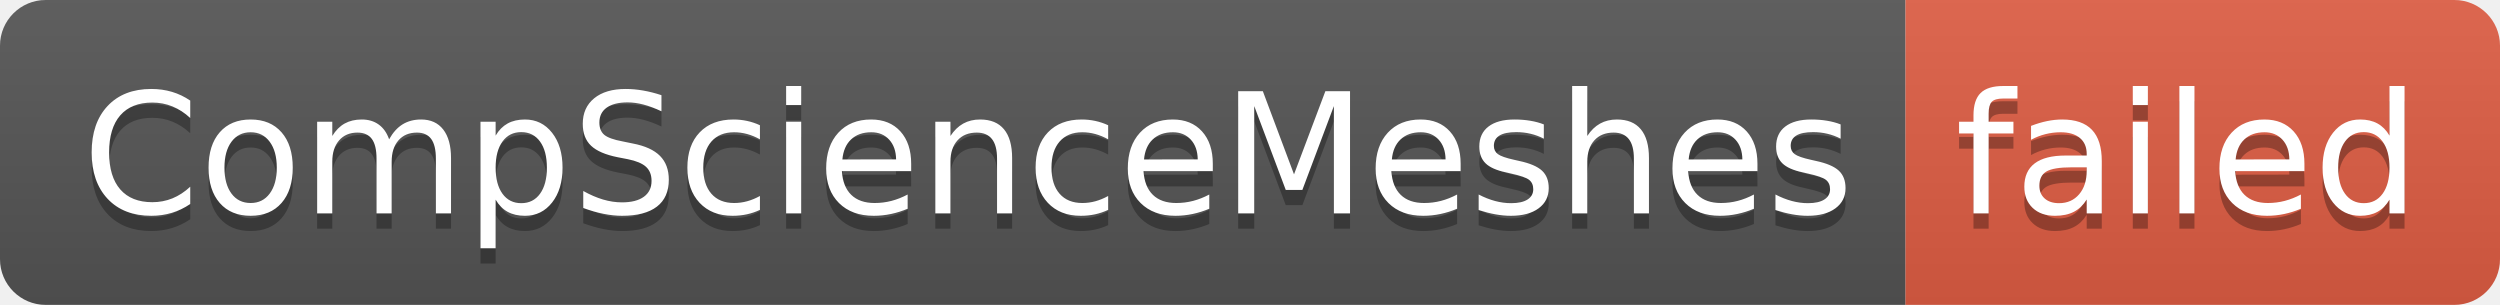
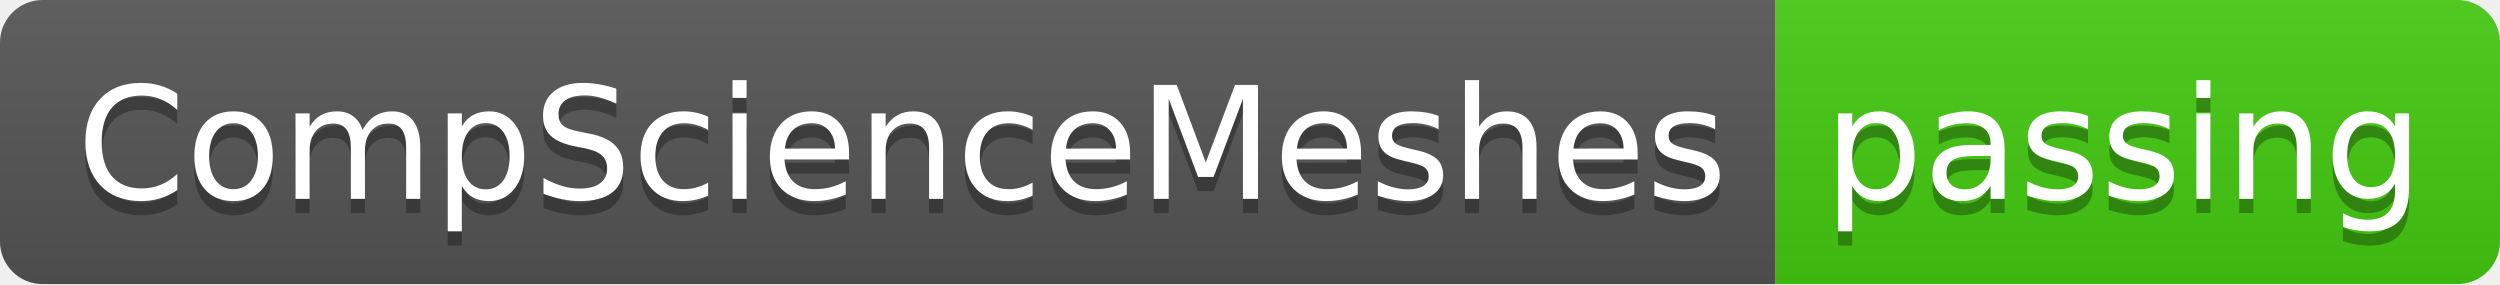
- <svg xmlns="http://www.w3.org/2000/svg" width="164" height="20" role="img" aria-label="CompScienceMeshes: failed">
+ <svg xmlns="http://www.w3.org/2000/svg" width="176" height="20" role="img" aria-label="CompScienceMeshes: passing">
  <linearGradient id="s" x2="0" y2="100%">
    <stop offset="0" stop-color="#bbb" stop-opacity=".1" />
    <stop offset="1" stop-opacity=".1" />
  </linearGradient>
  <clipPath id="r">
-     <rect width="164" height="20" rx="3" fill="#fff" />
+     <rect width="176" height="20" rx="3" fill="#fff" />
  </clipPath>
  <g clip-path="url(#r)">
    <rect width="125" height="20" fill="#555" />
-     <rect x="125" width="39" height="20" fill="#e05d44" />
-     <rect width="164" height="20" fill="url(#s)" />
+     <rect x="125" width="51" height="20" fill="#4c1" />
+     <rect width="176" height="20" fill="url(#s)" />
  </g>
  <g fill="#fff" text-anchor="middle" font-family="Verdana,Geneva,DejaVu Sans,sans-serif" text-rendering="geometricPrecision" font-size="110">
    <text aria-hidden="true" x="635" y="150" fill="#010101" fill-opacity=".3" transform="scale(.1)" textLength="1150">CompScienceMeshes</text>
    <text x="635" y="140" transform="scale(.1)" fill="#fff" textLength="1150">CompScienceMeshes</text>
-     <text aria-hidden="true" x="1435" y="150" fill="#010101" fill-opacity=".3" transform="scale(.1)" textLength="290">failed</text>
-     <text x="1435" y="140" transform="scale(.1)" fill="#fff" textLength="290">failed</text>
+     <text aria-hidden="true" x="1495" y="150" fill="#010101" fill-opacity=".3" transform="scale(.1)" textLength="410">passing</text>
+     <text x="1495" y="140" transform="scale(.1)" fill="#fff" textLength="410">passing</text>
  </g>
</svg>
